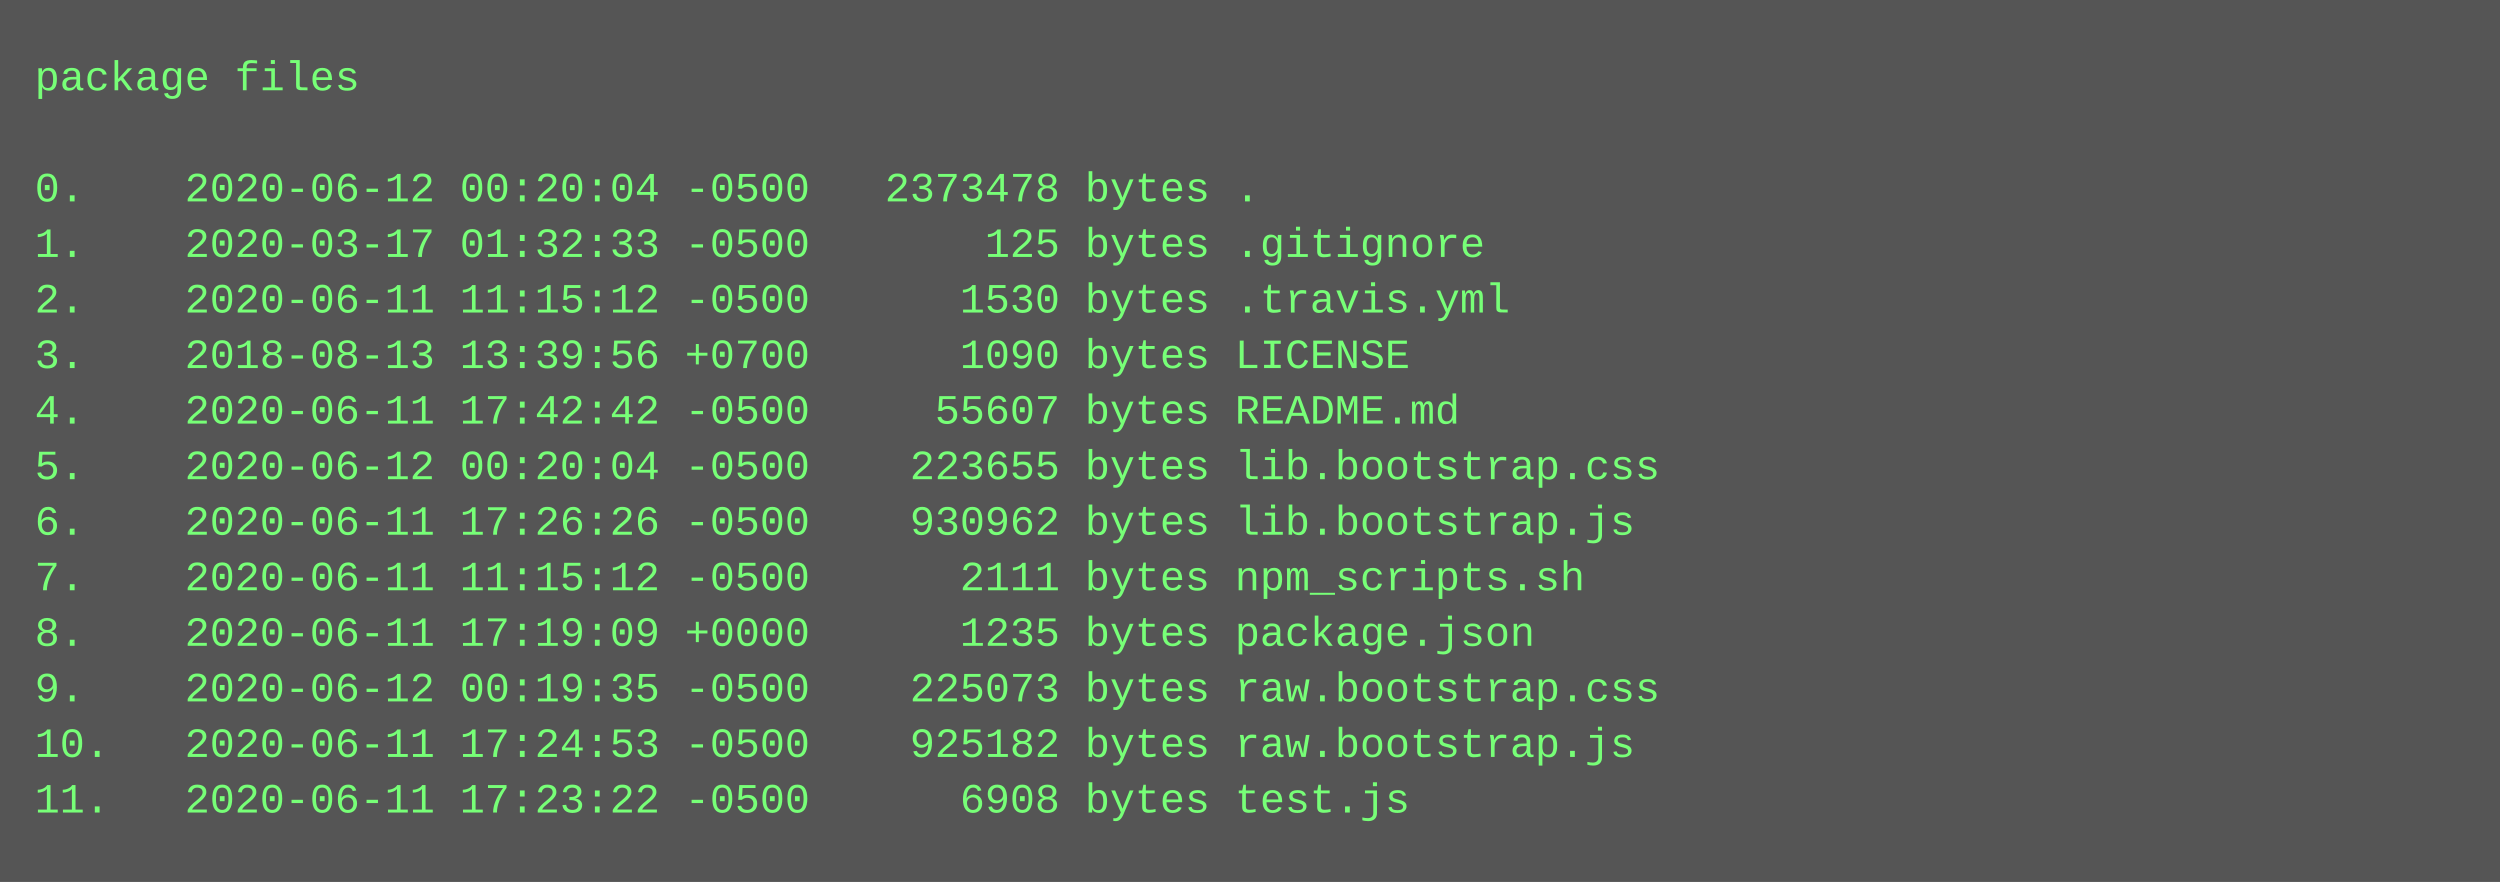
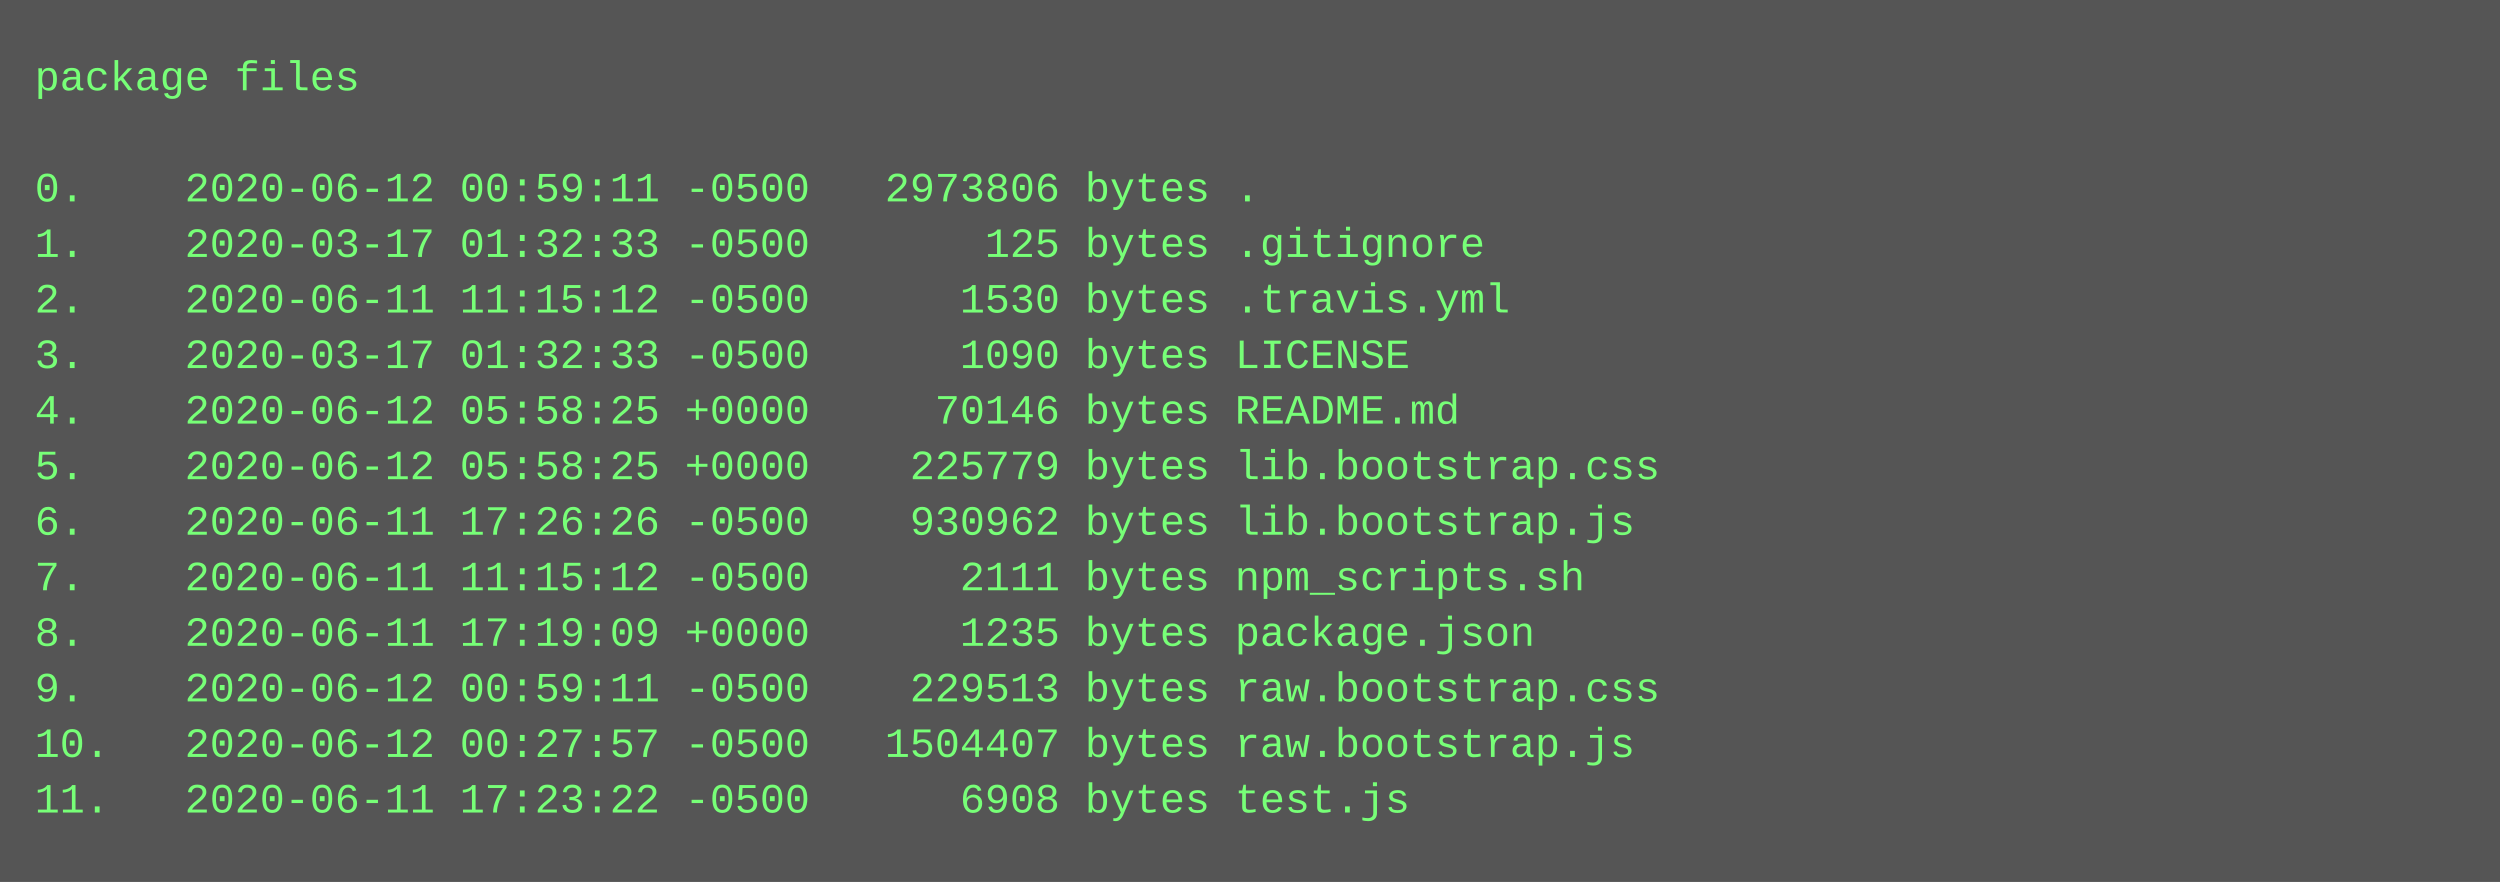
<svg xmlns="http://www.w3.org/2000/svg" height="254" width="720">
  <rect height="254" fill="#555" width="720" />
  <text fill="#7f7" font-family="Courier New" font-size="12" xml:space="preserve">
    <tspan x="10" y="26">package files</tspan>
    <tspan x="10" y="42" />
-     <tspan x="10" y="58">0.    2020-06-12 00:20:04 -0500   2373478 bytes .</tspan>
+     <tspan x="10" y="58">0.    2020-06-12 00:59:11 -0500   2973806 bytes .</tspan>
    <tspan x="10" y="74">1.    2020-03-17 01:32:33 -0500       125 bytes .gitignore</tspan>
    <tspan x="10" y="90">2.    2020-06-11 11:15:12 -0500      1530 bytes .travis.yml</tspan>
-     <tspan x="10" y="106">3.    2018-08-13 13:39:56 +0700      1090 bytes LICENSE</tspan>
-     <tspan x="10" y="122">4.    2020-06-11 17:42:42 -0500     55607 bytes README.md</tspan>
-     <tspan x="10" y="138">5.    2020-06-12 00:20:04 -0500    223655 bytes lib.bootstrap.css</tspan>
+     <tspan x="10" y="106">3.    2020-03-17 01:32:33 -0500      1090 bytes LICENSE</tspan>
+     <tspan x="10" y="122">4.    2020-06-12 05:58:25 +0000     70146 bytes README.md</tspan>
+     <tspan x="10" y="138">5.    2020-06-12 05:58:25 +0000    225779 bytes lib.bootstrap.css</tspan>
    <tspan x="10" y="154">6.    2020-06-11 17:26:26 -0500    930962 bytes lib.bootstrap.js</tspan>
    <tspan x="10" y="170">7.    2020-06-11 11:15:12 -0500      2111 bytes npm_scripts.sh</tspan>
    <tspan x="10" y="186">8.    2020-06-11 17:19:09 +0000      1235 bytes package.json</tspan>
-     <tspan x="10" y="202">9.    2020-06-12 00:19:35 -0500    225073 bytes raw.bootstrap.css</tspan>
-     <tspan x="10" y="218">10.   2020-06-11 17:24:53 -0500    925182 bytes raw.bootstrap.js</tspan>
+     <tspan x="10" y="202">9.    2020-06-12 00:59:11 -0500    229513 bytes raw.bootstrap.css</tspan>
+     <tspan x="10" y="218">10.   2020-06-12 00:27:57 -0500   1504407 bytes raw.bootstrap.js</tspan>
    <tspan x="10" y="234">11.   2020-06-11 17:23:22 -0500      6908 bytes test.js</tspan>
  </text>
</svg>
